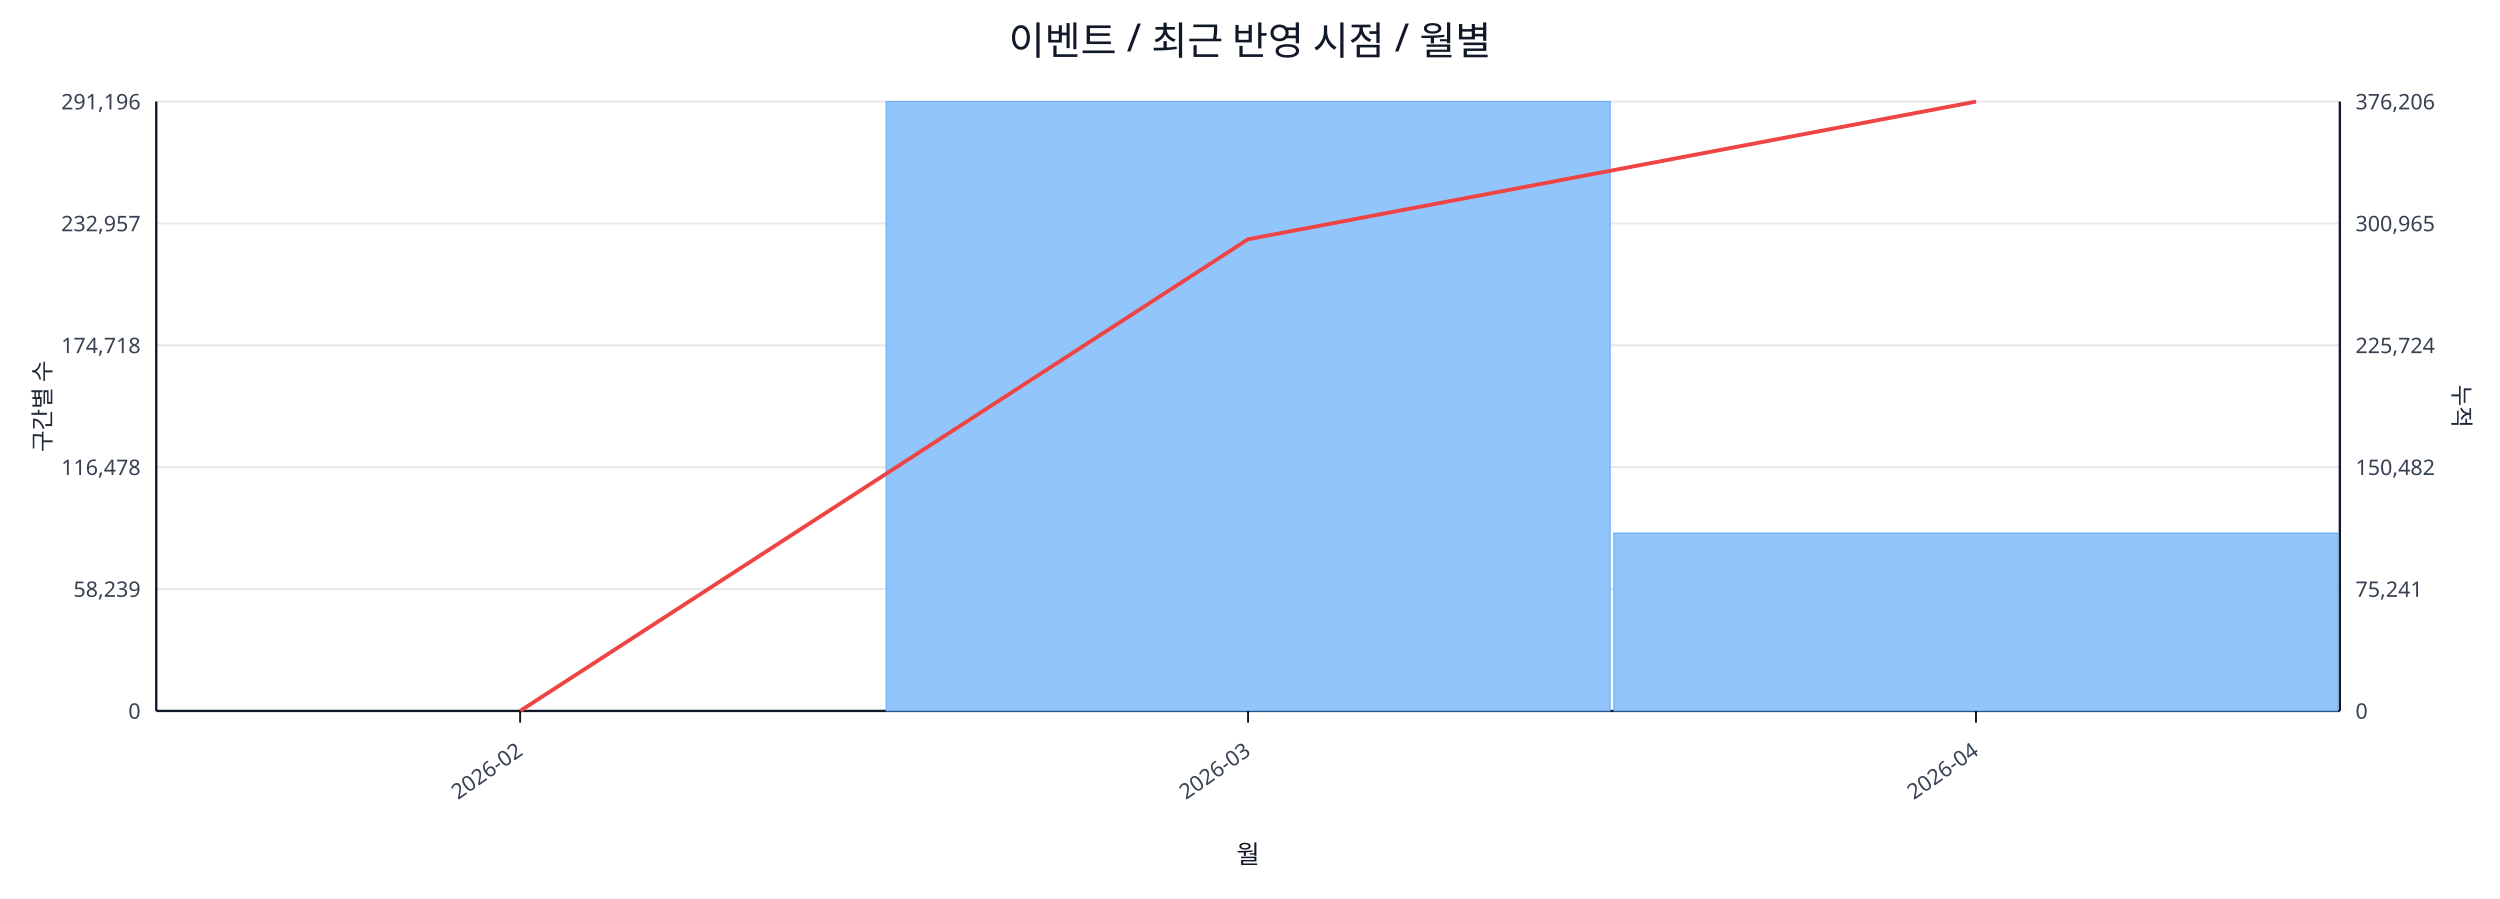
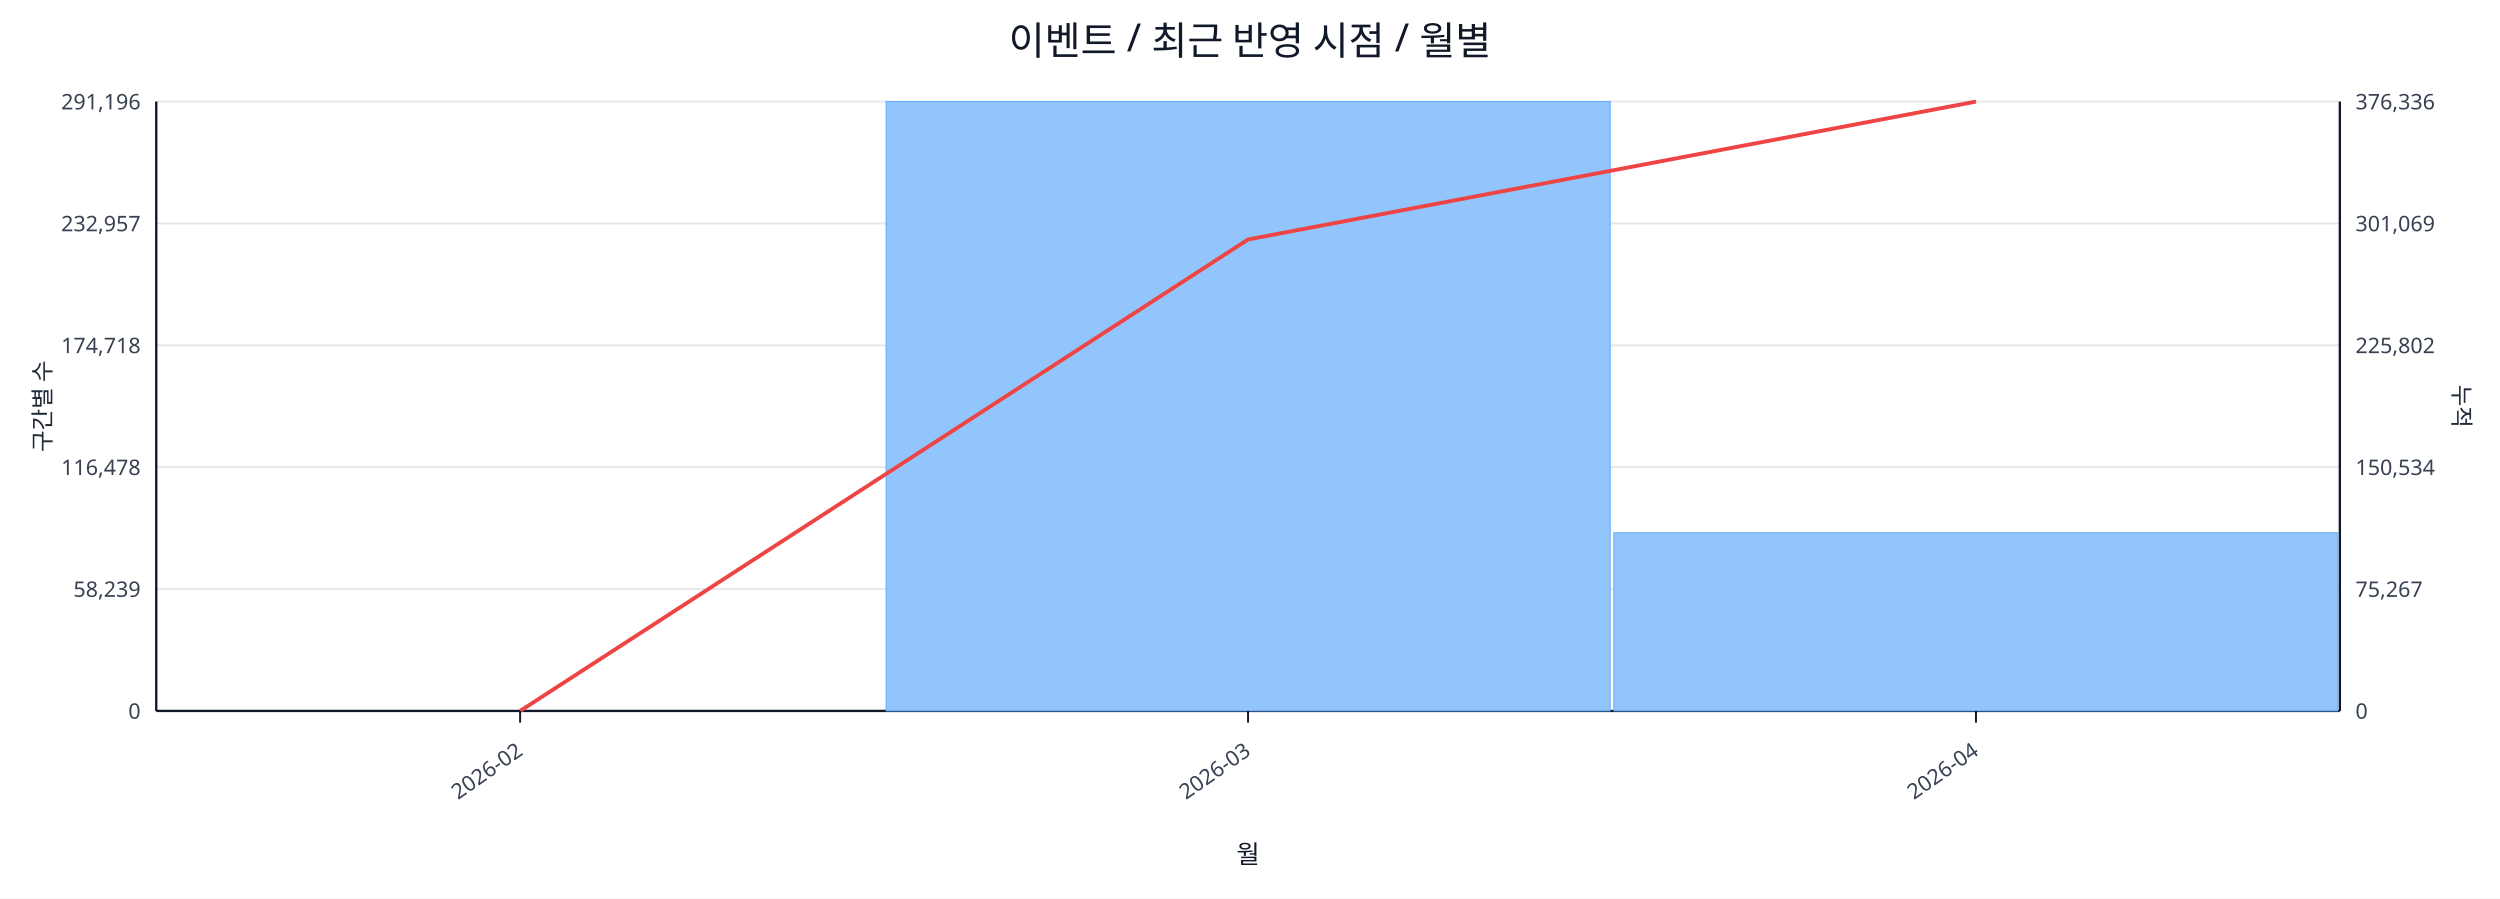
<svg xmlns="http://www.w3.org/2000/svg" width="1280" height="460" viewBox="0 0 1280 460">
  <rect x="0" y="0" width="100%" height="100%" fill="#ffffff" />
  <text x="640.0" y="28" font-size="20" text-anchor="middle" font-family="sans-serif" fill="#111827">이벤트 / 최근 반영 시점 / 월별</text>
  <line x1="80.0" y1="52.0" x2="1198.0" y2="52.0" stroke="#e5e7eb" stroke-width="1" />
  <text x="72.0" y="56.0" font-size="11" text-anchor="end" font-family="sans-serif" fill="#374151">291,196</text>
-   <text x="1206.0" y="56.0" font-size="11" text-anchor="start" font-family="sans-serif" fill="#374151">376,206</text>
+   <text x="1206.0" y="56.0" font-size="11" text-anchor="start" font-family="sans-serif" fill="#374151">376,336</text>
  <line x1="80.0" y1="114.4" x2="1198.0" y2="114.4" stroke="#e5e7eb" stroke-width="1" />
  <text x="72.0" y="118.4" font-size="11" text-anchor="end" font-family="sans-serif" fill="#374151">232,957</text>
-   <text x="1206.0" y="118.4" font-size="11" text-anchor="start" font-family="sans-serif" fill="#374151">300,965</text>
+   <text x="1206.0" y="118.4" font-size="11" text-anchor="start" font-family="sans-serif" fill="#374151">301,069</text>
  <line x1="80.0" y1="176.8" x2="1198.0" y2="176.8" stroke="#e5e7eb" stroke-width="1" />
  <text x="72.0" y="180.8" font-size="11" text-anchor="end" font-family="sans-serif" fill="#374151">174,718</text>
-   <text x="1206.0" y="180.8" font-size="11" text-anchor="start" font-family="sans-serif" fill="#374151">225,724</text>
+   <text x="1206.0" y="180.8" font-size="11" text-anchor="start" font-family="sans-serif" fill="#374151">225,802</text>
  <line x1="80.0" y1="239.2" x2="1198.0" y2="239.2" stroke="#e5e7eb" stroke-width="1" />
  <text x="72.0" y="243.2" font-size="11" text-anchor="end" font-family="sans-serif" fill="#374151">116,478</text>
-   <text x="1206.0" y="243.2" font-size="11" text-anchor="start" font-family="sans-serif" fill="#374151">150,482</text>
+   <text x="1206.0" y="243.2" font-size="11" text-anchor="start" font-family="sans-serif" fill="#374151">150,534</text>
  <line x1="80.0" y1="301.6" x2="1198.0" y2="301.6" stroke="#e5e7eb" stroke-width="1" />
  <text x="72.0" y="305.6" font-size="11" text-anchor="end" font-family="sans-serif" fill="#374151">58,239</text>
-   <text x="1206.0" y="305.6" font-size="11" text-anchor="start" font-family="sans-serif" fill="#374151">75,241</text>
+   <text x="1206.0" y="305.6" font-size="11" text-anchor="start" font-family="sans-serif" fill="#374151">75,267</text>
  <line x1="80.0" y1="364.0" x2="1198.0" y2="364.0" stroke="#e5e7eb" stroke-width="1" />
  <text x="72.0" y="368.0" font-size="11" text-anchor="end" font-family="sans-serif" fill="#374151">0</text>
  <text x="1206.0" y="368.0" font-size="11" text-anchor="start" font-family="sans-serif" fill="#374151">0</text>
  <line x1="80.0" y1="364.0" x2="1198.0" y2="364.0" stroke="#111827" stroke-width="1.2" />
  <line x1="80.0" y1="52.0" x2="80.0" y2="364.0" stroke="#111827" stroke-width="1.2" />
  <line x1="1198.0" y1="52.0" x2="1198.0" y2="364.0" stroke="#111827" stroke-width="1.2" />
  <rect x="81.0" y="364.0" width="370.7" height="0.0" fill="#93c5fd" stroke="#60a5fa" stroke-width="0.5" />
  <rect x="453.7" y="52.0" width="370.7" height="312.0" fill="#93c5fd" stroke="#60a5fa" stroke-width="0.5" />
-   <rect x="826.3" y="272.9" width="370.7" height="91.1" fill="#93c5fd" stroke="#60a5fa" stroke-width="0.5" />
-   <polyline fill="none" stroke="#ef4444" stroke-width="2" points="266.3,364.0 639.0,122.5 1011.7,52.0" />
+   <rect x="826.3" y="272.8" width="370.7" height="91.2" fill="#93c5fd" stroke="#60a5fa" stroke-width="0.5" />
+   <polyline fill="none" stroke="#ef4444" stroke-width="2" points="266.3,364.0 639.0,122.6 1011.7,52.0" />
  <line x1="266.3" y1="364.0" x2="266.3" y2="370.0" stroke="#111827" stroke-width="1" />
  <text x="268.3" y="386.0" font-size="11" text-anchor="end" transform="rotate(-35 268.3 386.0)" font-family="sans-serif" fill="#374151">2026-02</text>
  <line x1="639.0" y1="364.0" x2="639.0" y2="370.0" stroke="#111827" stroke-width="1" />
  <text x="641.0" y="386.0" font-size="11" text-anchor="end" transform="rotate(-35 641.0 386.0)" font-family="sans-serif" fill="#374151">2026-03</text>
  <line x1="1011.7" y1="364.0" x2="1011.7" y2="370.0" stroke="#111827" stroke-width="1" />
  <text x="1013.7" y="386.0" font-size="11" text-anchor="end" transform="rotate(-35 1013.7 386.0)" font-family="sans-serif" fill="#374151">2026-04</text>
  <text x="26" y="208.0" font-size="12" transform="rotate(-90 26 208.0)" text-anchor="middle" font-family="sans-serif" fill="#1f2937">구간별 수</text>
  <text x="1256.0" y="208.0" font-size="12" transform="rotate(90 1256.0 208.0)" text-anchor="middle" font-family="sans-serif" fill="#1f2937">누적</text>
  <text x="639.0" y="442.0" font-size="13" text-anchor="middle" font-family="sans-serif" fill="#111827">월</text>
</svg>
